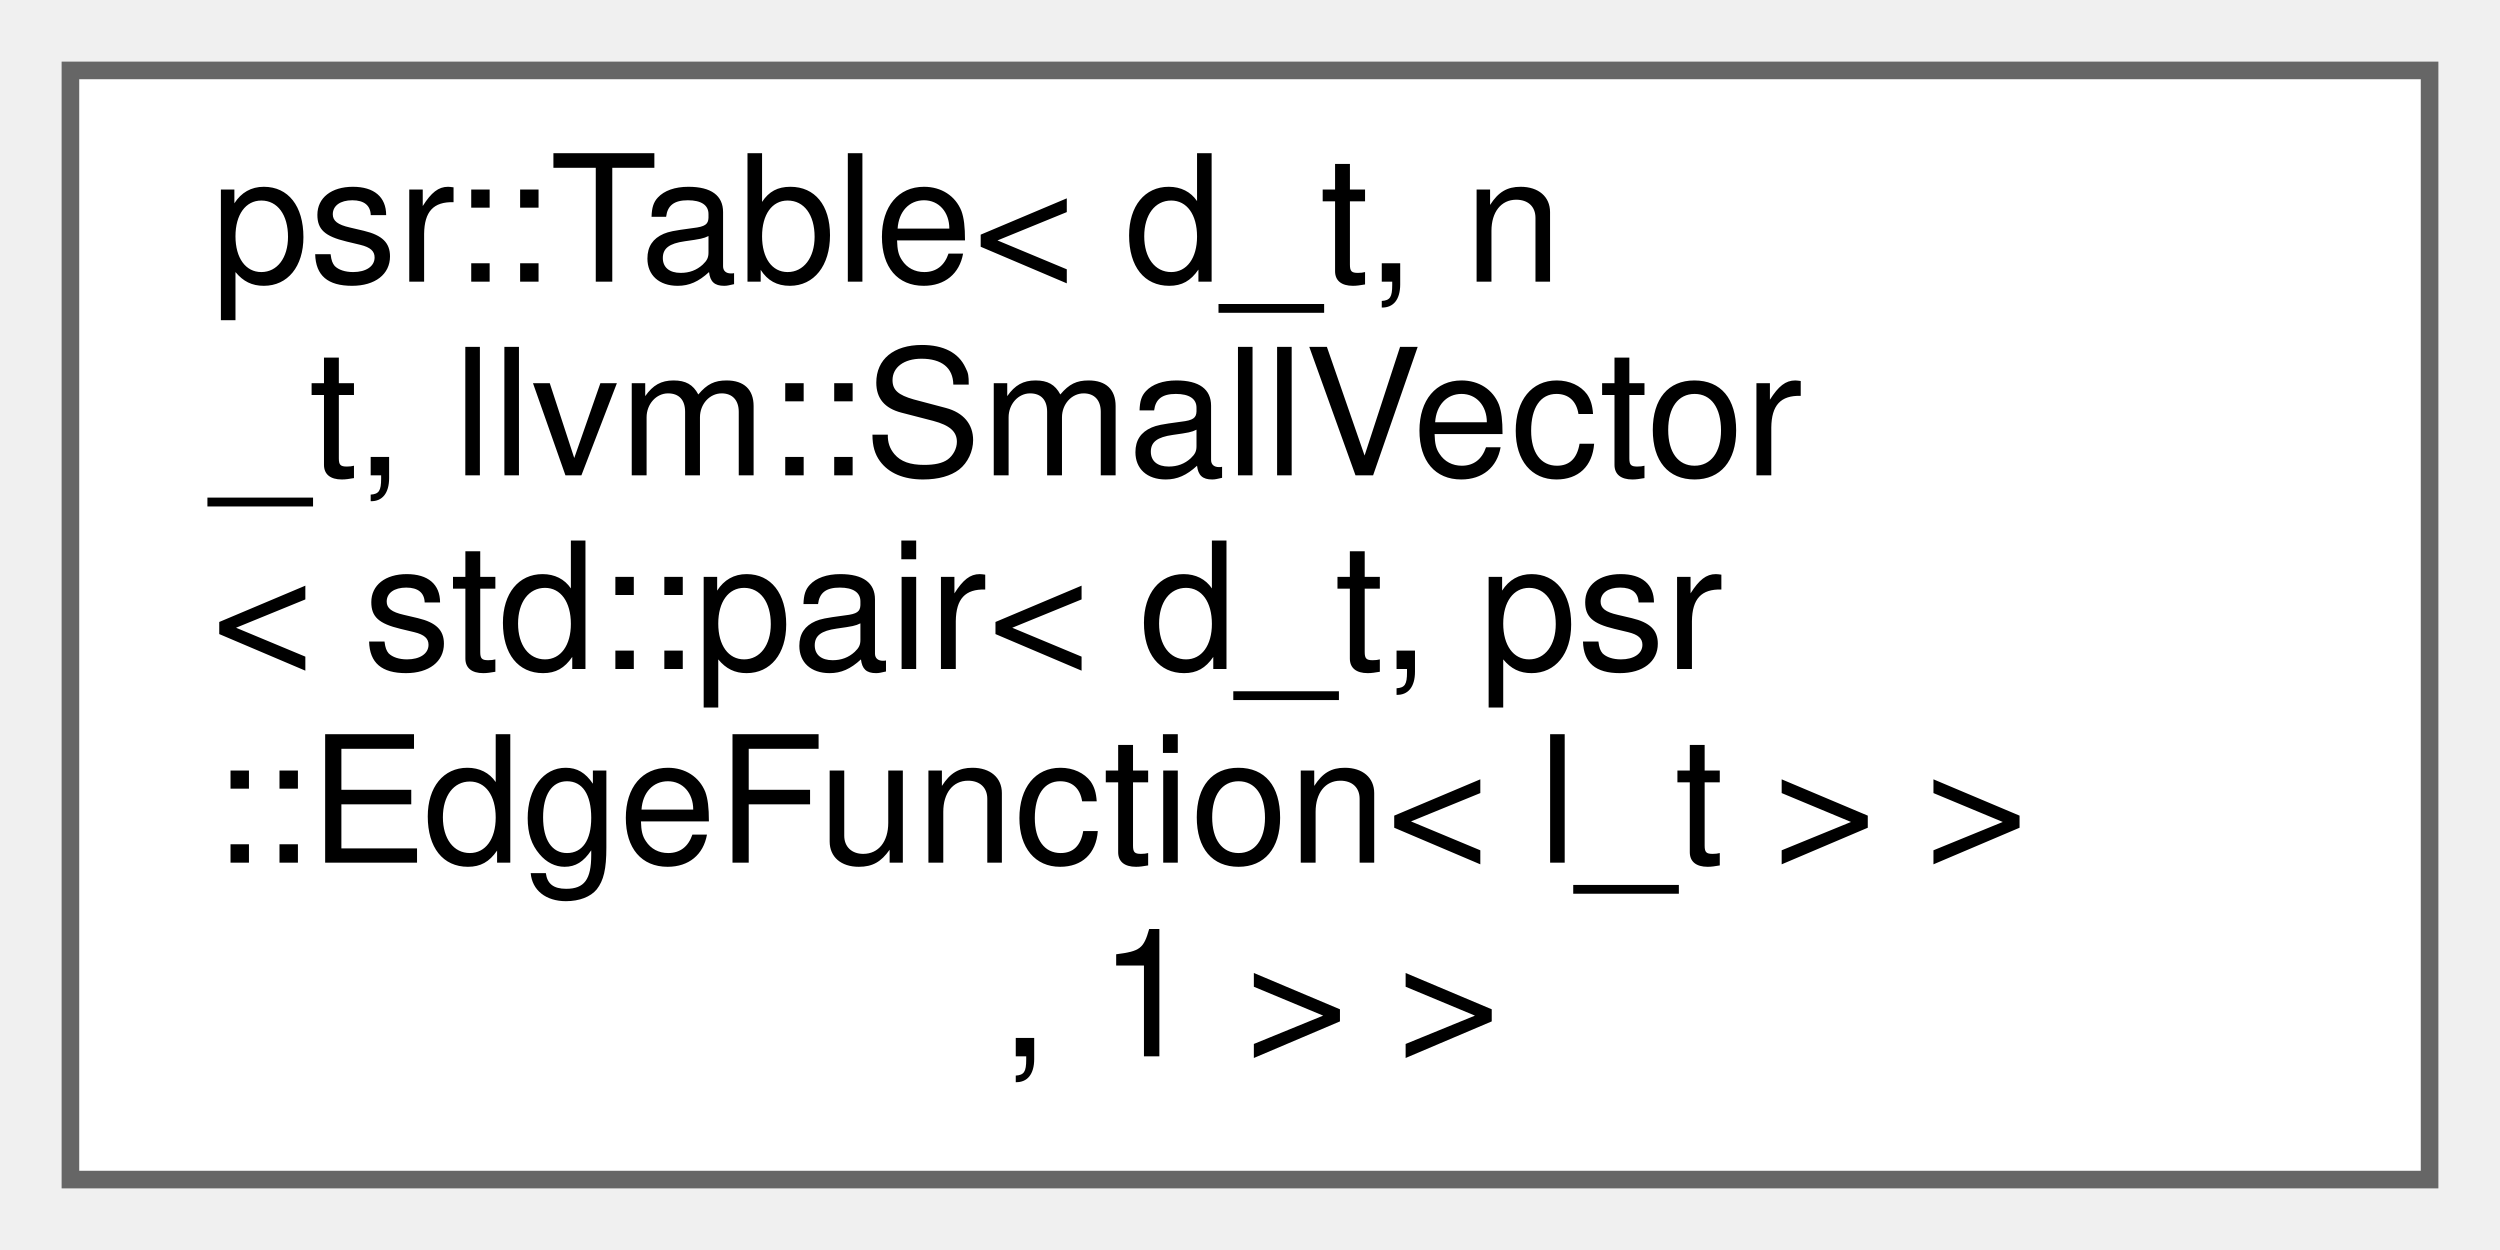
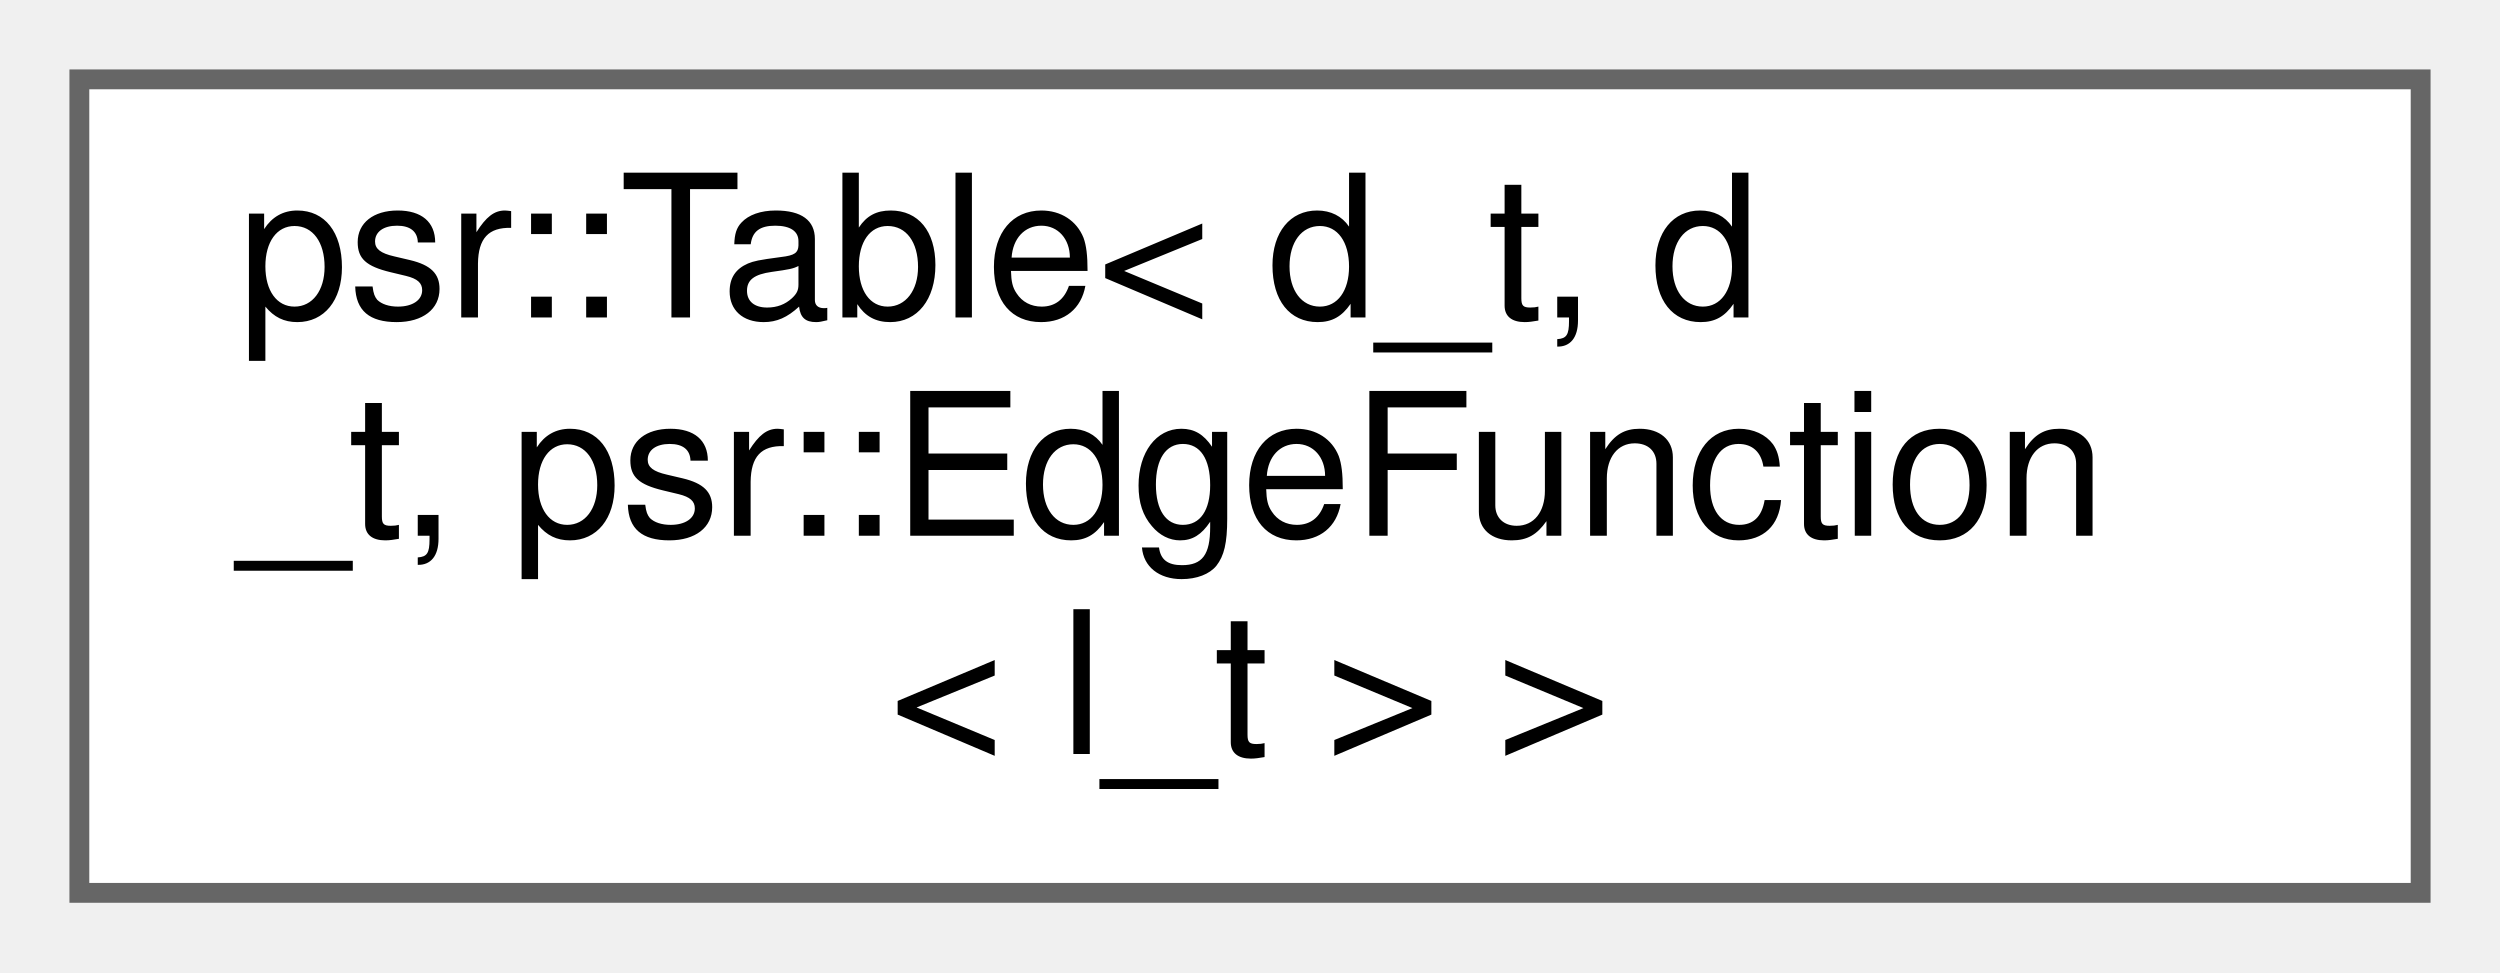
- <svg xmlns="http://www.w3.org/2000/svg" xmlns:xlink="http://www.w3.org/1999/xlink" width="142pt" height="71pt" viewBox="0.00 0.00 142.00 71.00">
-   <g id="graph0" class="graph" transform="scale(1 1) rotate(0) translate(4 67)">
+ <svg xmlns="http://www.w3.org/2000/svg" xmlns:xlink="http://www.w3.org/1999/xlink" width="126pt" height="49pt" viewBox="0.00 0.00 126.00 49.00">
+   <g id="graph0" class="graph" transform="scale(1 1) rotate(0) translate(4 45)">
    <g id="Node000000" class="node">
      <g id="a_Node000000">
        <a xlink:href="classpsr_1_1Table.html" target="_top" xlink:title=" ">
-           <polygon fill="white" stroke="#666666" points="134,-63 0,-63 0,0 134,0 134,-63" />
-           <text text-anchor="start" x="8" y="-51" font-family="Helvetica,sans-Serif" font-size="10.00">psr::Table&lt; d_t, n</text>
-           <text text-anchor="start" x="8" y="-40" font-family="Helvetica,sans-Serif" font-size="10.00">_t, llvm::SmallVector</text>
-           <text text-anchor="start" x="8" y="-29" font-family="Helvetica,sans-Serif" font-size="10.00">&lt; std::pair&lt; d_t, psr</text>
-           <text text-anchor="start" x="8" y="-18" font-family="Helvetica,sans-Serif" font-size="10.00">::EdgeFunction&lt; l_t &gt; &gt;</text>
-           <text text-anchor="middle" x="67" y="-7" font-family="Helvetica,sans-Serif" font-size="10.00">, 1 &gt; &gt;</text>
+           <polygon fill="white" stroke="#666666" points="118,-41 0,-41 0,0 118,0 118,-41" />
+           <text text-anchor="start" x="8" y="-29" font-family="Helvetica,sans-Serif" font-size="10.00">psr::Table&lt; d_t, d</text>
+           <text text-anchor="start" x="8" y="-18" font-family="Helvetica,sans-Serif" font-size="10.00">_t, psr::EdgeFunction</text>
+           <text text-anchor="middle" x="59" y="-7" font-family="Helvetica,sans-Serif" font-size="10.00">&lt; l_t &gt; &gt;</text>
        </a>
      </g>
    </g>
  </g>
</svg>
